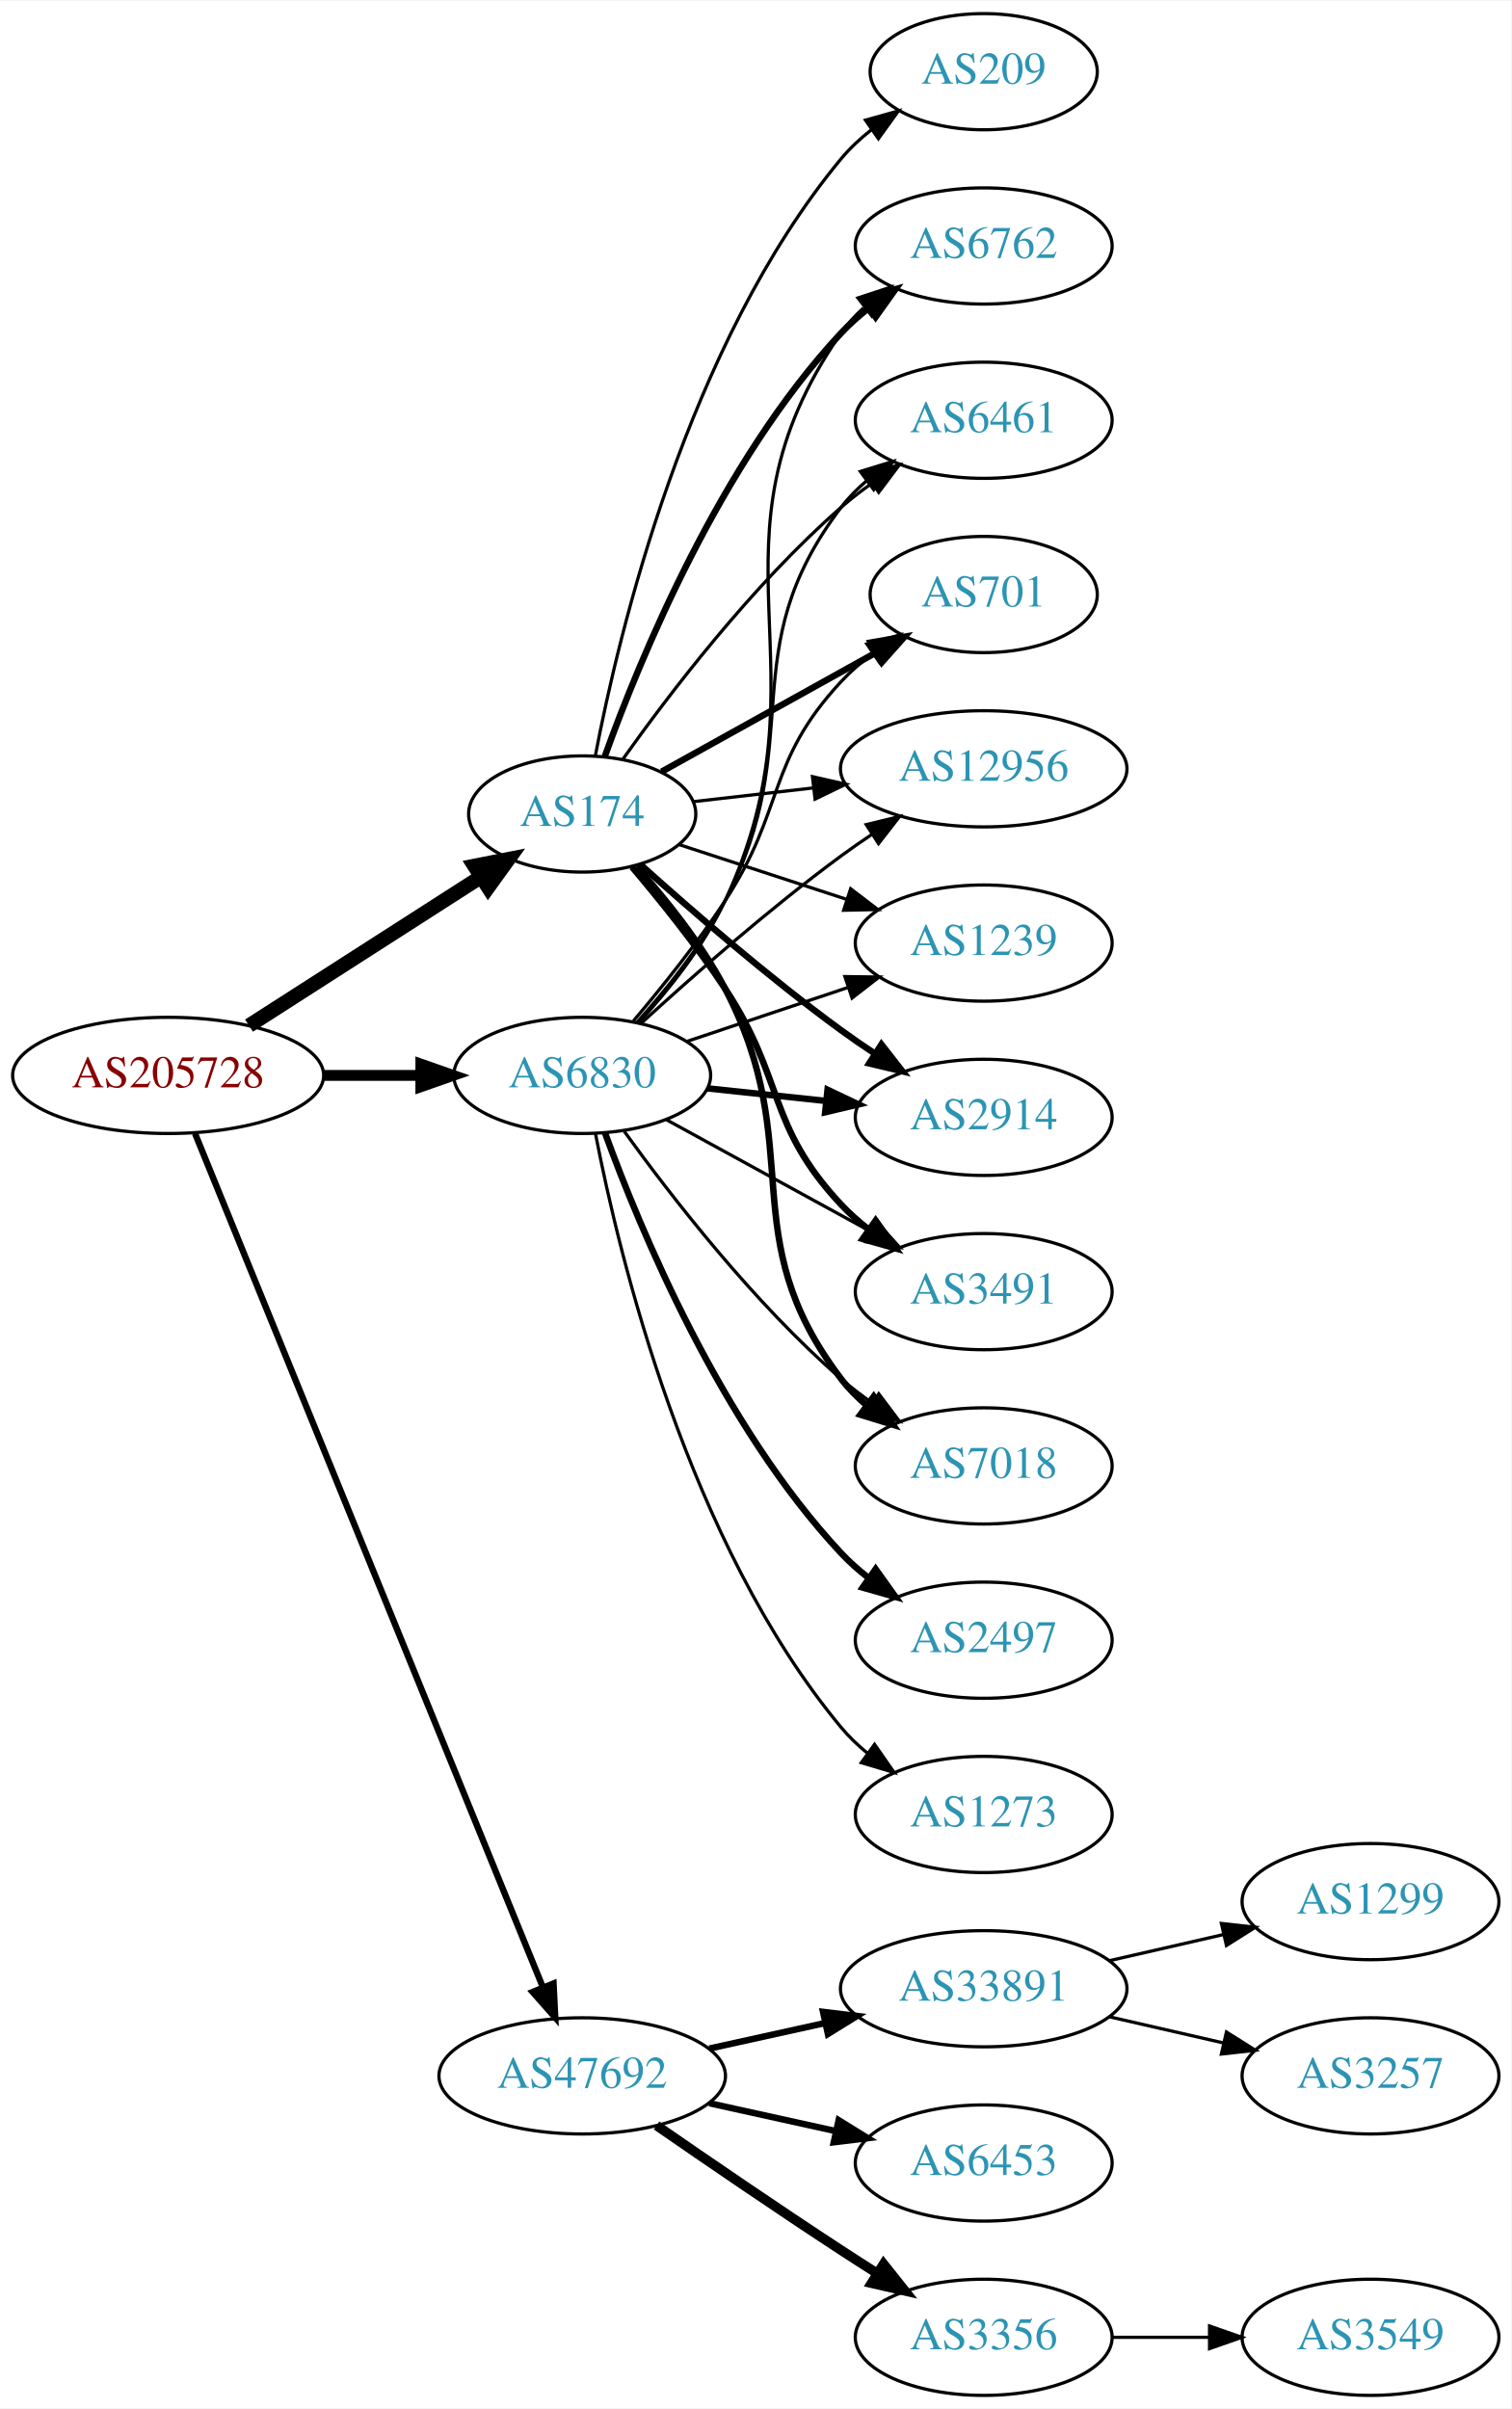
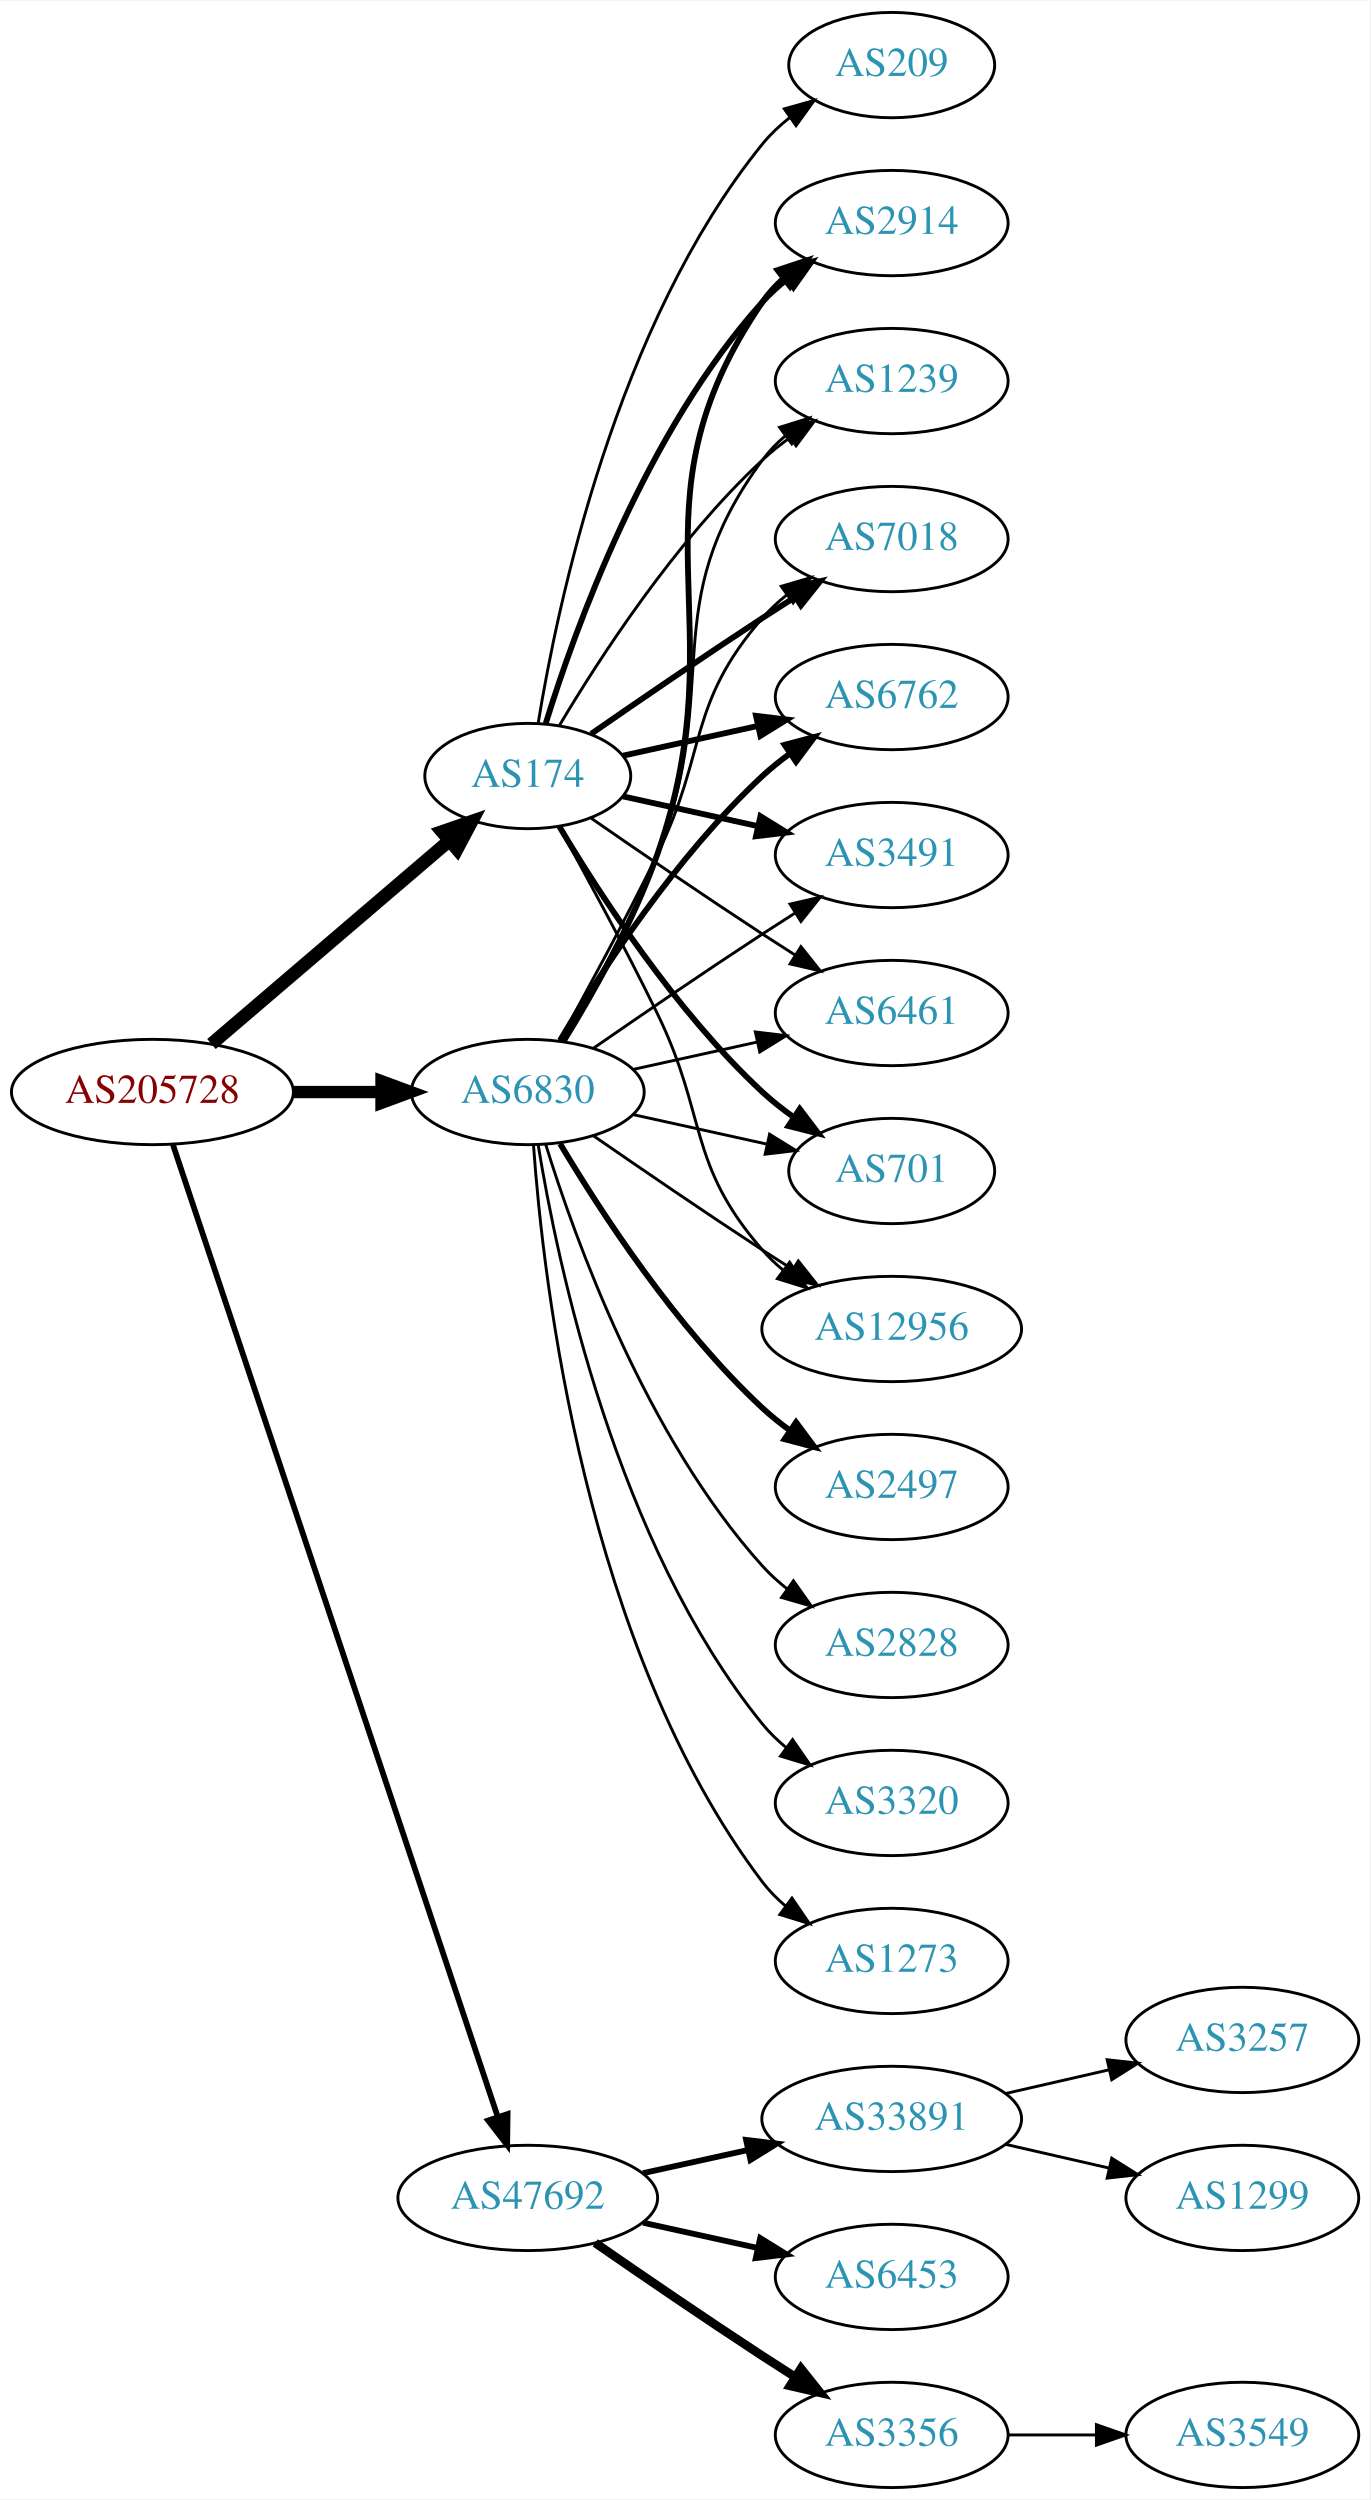
- <svg xmlns="http://www.w3.org/2000/svg" xmlns:xlink="http://www.w3.org/1999/xlink" width="468pt" height="746pt" viewBox="0.00 0.00 468.27 746.00">
-   <g id="graph0" class="graph" transform="scale(1 1) rotate(0) translate(4 742)">
-     <polygon fill="white" stroke="none" points="-4,4 -4,-742 464.269,-742 464.269,4 -4,4" />
+ <svg xmlns="http://www.w3.org/2000/svg" xmlns:xlink="http://www.w3.org/1999/xlink" width="468pt" height="854pt" viewBox="0.00 0.00 468.27 854.00">
+   <g id="graph0" class="graph" transform="scale(1 1) rotate(0) translate(4 850)">
+     <polygon fill="white" stroke="none" points="-4,4 -4,-850 464.269,-850 464.269,4 -4,4" />
    <g id="node1" class="node">
      <g id="a_node1">
        <a xlink:href="/asn/205728" xlink:title="AS205728 ~ Cream Finance IT Austria GmbH [AT]">
-           <ellipse fill="#ffffff" stroke="black" cx="48.096" cy="-409" rx="48.192" ry="18" />
-           <text text-anchor="middle" x="48.096" y="-405.3" font-family="Times,serif" font-size="14.00" fill="#880000">AS205728</text>
+           <ellipse fill="#ffffff" stroke="black" cx="48.096" cy="-477" rx="48.192" ry="18" />
+           <text text-anchor="middle" x="48.096" y="-473.3" font-family="Times,serif" font-size="14.00" fill="#880000">AS205728</text>
        </a>
      </g>
    </g>
    <g id="node2" class="node">
      <g id="a_node2">
        <a xlink:href="/asn/174" xlink:title="AS174 ~ Cogent Communications [US]">
-           <ellipse fill="#ffffff" stroke="black" cx="176.388" cy="-490" rx="35.194" ry="18" />
-           <text text-anchor="middle" x="176.388" y="-486.3" font-family="Times,serif" font-size="14.00" fill="#2c94b3">AS174</text>
+           <ellipse fill="#ffffff" stroke="black" cx="176.388" cy="-585" rx="35.194" ry="18" />
+           <text text-anchor="middle" x="176.388" y="-581.3" font-family="Times,serif" font-size="14.00" fill="#2c94b3">AS174</text>
        </a>
      </g>
    </g>
    <g id="edge1" class="edge">
-       <path fill="none" stroke="black" stroke-width="4.5" d="M73.147,-424.426C93.527,-437.497 122.864,-456.313 144.89,-470.44" />
-       <polygon fill="black" stroke="black" stroke-width="4.5" points="142.992,-473.9 153.536,-475.985 147.244,-467.272 142.992,-473.9" />
+       <path fill="none" stroke="black" stroke-width="4.5" d="M68.277,-493.403C89.975,-511.958 125.423,-542.272 149.547,-562.902" />
+       <polygon fill="black" stroke="black" stroke-width="4.5" points="147.098,-565.989 157.257,-569.496 152.216,-560.004 147.098,-565.989" />
    </g>
    <g id="node3" class="node">
      <g id="a_node3">
        <a xlink:href="/asn/6830" xlink:title="AS6830 ~ LGI-UPC [AT]">
-           <ellipse fill="#ffffff" stroke="black" cx="176.388" cy="-409" rx="39.794" ry="18" />
-           <text text-anchor="middle" x="176.388" y="-405.3" font-family="Times,serif" font-size="14.00" fill="#2c94b3">AS6830</text>
+           <ellipse fill="#ffffff" stroke="black" cx="176.388" cy="-477" rx="39.794" ry="18" />
+           <text text-anchor="middle" x="176.388" y="-473.3" font-family="Times,serif" font-size="14.00" fill="#2c94b3">AS6830</text>
        </a>
      </g>
    </g>
    <g id="edge2" class="edge">
-       <path fill="none" stroke="black" stroke-width="3.375" d="M96.481,-409C106.248,-409 116.551,-409 126.373,-409" />
-       <polygon fill="black" stroke="black" stroke-width="3.375" points="126.393,-412.5 136.393,-409 126.393,-405.5 126.393,-412.5" />
+       <path fill="none" stroke="black" stroke-width="4.219" d="M96.481,-477C106.248,-477 116.551,-477 126.373,-477" />
+       <polygon fill="black" stroke="black" stroke-width="4.219" points="126.393,-480.692 136.393,-477 126.393,-473.309 126.393,-480.692" />
    </g>
    <g id="node4" class="node">
      <g id="a_node4">
        <a xlink:href="/asn/47692" xlink:title="AS47692 ~ Nessus GmbH [AT]">
          <ellipse fill="#ffffff" stroke="black" cx="176.388" cy="-99" rx="44.393" ry="18" />
          <text text-anchor="middle" x="176.388" y="-95.3" font-family="Times,serif" font-size="14.00" fill="#2c94b3">AS47692</text>
        </a>
      </g>
    </g>
    <g id="edge3" class="edge">
-       <path fill="none" stroke="black" stroke-width="1.969" d="M56.432,-390.993C77.576,-339.092 138.748,-188.936 164.137,-126.616" />
-       <polygon fill="black" stroke="black" stroke-width="1.969" points="167.5,-127.638 168.031,-117.057 161.017,-124.997 167.5,-127.638" />
+       <path fill="none" stroke="black" stroke-width="1.969" d="M55.102,-459.023C75.421,-398.207 141.678,-199.896 166.174,-126.576" />
+       <polygon fill="black" stroke="black" stroke-width="1.969" points="169.495,-127.681 169.344,-117.087 162.856,-125.463 169.495,-127.681" />
    </g>
    <g id="node5" class="node">
      <g id="a_node5">
-         <a xlink:href="/asn/6762" xlink:title="AS6762 ~ TELECOM ITALIA SPARKLE S.p.A. [IT]">
-           <ellipse fill="#ffffff" stroke="black" cx="300.78" cy="-666" rx="39.794" ry="18" />
-           <text text-anchor="middle" x="300.78" y="-662.3" font-family="Times,serif" font-size="14.00" fill="#2c94b3">AS6762</text>
+         <a xlink:href="/asn/701" xlink:title="AS701 ~ UUNET [US]">
+           <ellipse fill="#ffffff" stroke="black" cx="300.78" cy="-450" rx="35.194" ry="18" />
+           <text text-anchor="middle" x="300.78" y="-446.3" font-family="Times,serif" font-size="14.00" fill="#2c94b3">AS701</text>
        </a>
      </g>
    </g>
    <g id="edge4" class="edge">
-       <path fill="none" stroke="black" stroke-width="2" d="M183.405,-507.905C194.189,-537.896 219.228,-598.93 256.584,-639 259.147,-641.749 262.049,-644.33 265.108,-646.722" />
-       <polygon fill="black" stroke="black" stroke-width="2" points="263.254,-649.697 273.443,-652.6 267.288,-643.977 263.254,-649.697" />
+       <path fill="none" stroke="black" stroke-width="2" d="M187.201,-567.721C200.706,-544.989 226.766,-504.686 256.584,-477 259.881,-473.939 263.573,-471.028 267.374,-468.328" />
+       <polygon fill="black" stroke="black" stroke-width="2" points="269.349,-471.219 275.756,-462.78 265.485,-465.381 269.349,-471.219" />
    </g>
    <g id="node6" class="node">
      <g id="a_node6">
-         <a xlink:href="/asn/6461" xlink:title="AS6461 ~ Zayo Bandwidth [US]">
-           <ellipse fill="#ffffff" stroke="black" cx="300.78" cy="-612" rx="39.794" ry="18" />
-           <text text-anchor="middle" x="300.78" y="-608.3" font-family="Times,serif" font-size="14.00" fill="#2c94b3">AS6461</text>
+         <a xlink:href="/asn/12956" xlink:title="AS12956 ~ TELXIUS [ES]">
+           <ellipse fill="#ffffff" stroke="black" cx="300.78" cy="-396" rx="44.393" ry="18" />
+           <text text-anchor="middle" x="300.78" y="-392.3" font-family="Times,serif" font-size="14.00" fill="#2c94b3">AS12956</text>
        </a>
      </g>
    </g>
    <g id="edge5" class="edge">
-       <path fill="none" stroke="black" d="M188.882,-506.837C203.177,-526.986 229.074,-561.006 256.584,-585 259.572,-587.607 262.839,-590.129 266.196,-592.516" />
-       <polygon fill="black" stroke="black" points="264.355,-595.496 274.614,-598.142 268.245,-589.676 264.355,-595.496" />
+       <path fill="none" stroke="black" d="M187.02,-567.805C196.024,-551.534 209.678,-526.343 220.584,-504 237.864,-468.597 230.75,-452.742 256.584,-423 258.729,-420.53 261.157,-418.209 263.741,-416.047" />
+       <polygon fill="black" stroke="black" points="265.886,-418.814 271.832,-410.044 261.716,-413.192 265.886,-418.814" />
    </g>
    <g id="node7" class="node">
      <g id="a_node7">
-         <a xlink:href="/asn/701" xlink:title="AS701 ~ UUNET [US]">
-           <ellipse fill="#ffffff" stroke="black" cx="300.78" cy="-558" rx="35.194" ry="18" />
-           <text text-anchor="middle" x="300.78" y="-554.3" font-family="Times,serif" font-size="14.00" fill="#2c94b3">AS701</text>
+         <a xlink:href="/asn/2914" xlink:title="AS2914 ~ NTT America, Inc. [US]">
+           <ellipse fill="#ffffff" stroke="black" cx="300.78" cy="-774" rx="39.794" ry="18" />
+           <text text-anchor="middle" x="300.78" y="-770.3" font-family="Times,serif" font-size="14.00" fill="#2c94b3">AS2914</text>
        </a>
      </g>
    </g>
    <g id="edge6" class="edge">
-       <path fill="none" stroke="black" stroke-width="2" d="M200.986,-503.111C219.865,-513.6 246.539,-528.42 267.412,-540.017" />
-       <polygon fill="black" stroke="black" stroke-width="2" points="265.812,-543.132 276.254,-544.929 269.212,-537.013 265.812,-543.132" />
+       <path fill="none" stroke="black" stroke-width="2" d="M182.525,-602.94C192.428,-634.979 216.766,-702.812 256.584,-747 259.1,-749.792 261.971,-752.401 265.01,-754.812" />
+       <polygon fill="black" stroke="black" stroke-width="2" points="263.139,-757.776 273.318,-760.715 267.194,-752.07 263.139,-757.776" />
    </g>
    <g id="node8" class="node">
      <g id="a_node8">
-         <a xlink:href="/asn/12956" xlink:title="AS12956 ~ TELXIUS [ES]">
-           <ellipse fill="#ffffff" stroke="black" cx="300.78" cy="-504" rx="44.393" ry="18" />
-           <text text-anchor="middle" x="300.78" y="-500.3" font-family="Times,serif" font-size="14.00" fill="#2c94b3">AS12956</text>
+         <a xlink:href="/asn/1239" xlink:title="AS1239 ~ Sprint [US]">
+           <ellipse fill="#ffffff" stroke="black" cx="300.78" cy="-720" rx="39.794" ry="18" />
+           <text text-anchor="middle" x="300.78" y="-716.3" font-family="Times,serif" font-size="14.00" fill="#2c94b3">AS1239</text>
        </a>
      </g>
    </g>
    <g id="edge7" class="edge">
-       <path fill="none" stroke="black" d="M210.832,-493.826C222.336,-495.142 235.501,-496.647 248.113,-498.09" />
-       <polygon fill="black" stroke="black" points="247.733,-501.569 258.066,-499.228 248.528,-494.615 247.733,-501.569" />
+       <path fill="none" stroke="black" d="M187.201,-602.279C200.706,-625.011 226.766,-665.314 256.584,-693 259.49,-695.699 262.703,-698.28 266.027,-700.703" />
+       <polygon fill="black" stroke="black" points="264.162,-703.667 274.405,-706.375 268.087,-697.87 264.162,-703.667" />
    </g>
    <g id="node9" class="node">
      <g id="a_node9">
-         <a xlink:href="/asn/1239" xlink:title="AS1239 ~ Sprint [US]">
-           <ellipse fill="#ffffff" stroke="black" cx="300.78" cy="-450" rx="39.794" ry="18" />
-           <text text-anchor="middle" x="300.78" y="-446.3" font-family="Times,serif" font-size="14.00" fill="#2c94b3">AS1239</text>
+         <a xlink:href="/asn/7018" xlink:title="AS7018 ~ AT&amp;T Services, Inc. [US]">
+           <ellipse fill="#ffffff" stroke="black" cx="300.78" cy="-666" rx="39.794" ry="18" />
+           <text text-anchor="middle" x="300.78" y="-662.3" font-family="Times,serif" font-size="14.00" fill="#2c94b3">AS7018</text>
        </a>
      </g>
    </g>
    <g id="edge8" class="edge">
-       <path fill="none" stroke="black" d="M206.393,-480.521C221.875,-475.461 241.2,-469.145 258.247,-463.574" />
-       <polygon fill="black" stroke="black" points="259.557,-466.828 267.975,-460.395 257.382,-460.174 259.557,-466.828" />
+       <path fill="none" stroke="black" stroke-width="2" d="M198.079,-599.44C213.97,-610.449 236.52,-625.897 256.584,-639 260.166,-641.339 263.936,-643.759 267.696,-646.144" />
+       <polygon fill="black" stroke="black" stroke-width="2" points="266.03,-649.231 276.357,-651.596 269.759,-643.307 266.03,-649.231" />
    </g>
    <g id="node10" class="node">
      <g id="a_node10">
-         <a xlink:href="/asn/2914" xlink:title="AS2914 ~ NTT America, Inc. [US]">
-           <ellipse fill="#ffffff" stroke="black" cx="300.78" cy="-396" rx="39.794" ry="18" />
-           <text text-anchor="middle" x="300.78" y="-392.3" font-family="Times,serif" font-size="14.00" fill="#2c94b3">AS2914</text>
+         <a xlink:href="/asn/6762" xlink:title="AS6762 ~ TELECOM ITALIA SPARKLE S.p.A. [IT]">
+           <ellipse fill="#ffffff" stroke="black" cx="300.78" cy="-612" rx="39.794" ry="18" />
+           <text text-anchor="middle" x="300.78" y="-608.3" font-family="Times,serif" font-size="14.00" fill="#2c94b3">AS6762</text>
        </a>
      </g>
    </g>
    <g id="edge9" class="edge">
-       <path fill="none" stroke="black" stroke-width="2" d="M194.416,-474.353C210.071,-460.274 234.18,-439.349 256.584,-423 259.959,-420.537 263.56,-418.063 267.188,-415.667" />
-       <polygon fill="black" stroke="black" stroke-width="2" points="269.089,-418.606 275.611,-410.256 265.305,-412.716 269.089,-418.606" />
+       <path fill="none" stroke="black" stroke-width="2" d="M208.907,-591.953C222.967,-595.055 239.785,-598.765 255.109,-602.146" />
+       <polygon fill="black" stroke="black" stroke-width="2" points="254.4,-605.573 264.919,-604.31 255.908,-598.738 254.4,-605.573" />
    </g>
    <g id="node11" class="node">
      <g id="a_node11">
        <a xlink:href="/asn/3491" xlink:title="AS3491 ~ PCCW Global, Inc. [US]">
-           <ellipse fill="#ffffff" stroke="black" cx="300.78" cy="-342" rx="39.794" ry="18" />
-           <text text-anchor="middle" x="300.78" y="-338.3" font-family="Times,serif" font-size="14.00" fill="#2c94b3">AS3491</text>
+           <ellipse fill="#ffffff" stroke="black" cx="300.78" cy="-558" rx="39.794" ry="18" />
+           <text text-anchor="middle" x="300.78" y="-554.3" font-family="Times,serif" font-size="14.00" fill="#2c94b3">AS3491</text>
        </a>
      </g>
    </g>
    <g id="edge10" class="edge">
-       <path fill="none" stroke="black" stroke-width="2" d="M191.825,-473.571C200.636,-463.166 211.848,-449.222 220.584,-436 239.218,-407.796 233.477,-393.674 256.584,-369 259.153,-366.257 262.059,-363.68 265.121,-361.29" />
-       <polygon fill="black" stroke="black" stroke-width="2" points="267.301,-364.036 273.46,-355.415 263.269,-358.313 267.301,-364.036" />
+       <path fill="none" stroke="black" stroke-width="2" d="M208.907,-578.047C222.967,-574.945 239.785,-571.235 255.109,-567.854" />
+       <polygon fill="black" stroke="black" stroke-width="2" points="255.908,-571.262 264.919,-565.69 254.4,-564.427 255.908,-571.262" />
    </g>
    <g id="node12" class="node">
      <g id="a_node12">
-         <a xlink:href="/asn/7018" xlink:title="AS7018 ~ AT&amp;T Services, Inc. [US]">
-           <ellipse fill="#ffffff" stroke="black" cx="300.78" cy="-288" rx="39.794" ry="18" />
-           <text text-anchor="middle" x="300.78" y="-284.3" font-family="Times,serif" font-size="14.00" fill="#2c94b3">AS7018</text>
+         <a xlink:href="/asn/6461" xlink:title="AS6461 ~ Zayo Bandwidth [US]">
+           <ellipse fill="#ffffff" stroke="black" cx="300.78" cy="-504" rx="39.794" ry="18" />
+           <text text-anchor="middle" x="300.78" y="-500.3" font-family="Times,serif" font-size="14.00" fill="#2c94b3">AS6461</text>
        </a>
      </g>
    </g>
    <g id="edge11" class="edge">
-       <path fill="none" stroke="black" stroke-width="2" d="M193.222,-473.683C202.324,-463.538 213.35,-449.829 220.584,-436 246.589,-386.283 222.598,-359.644 256.584,-315 258.86,-312.009 261.572,-309.268 264.51,-306.774" />
-       <polygon fill="black" stroke="black" stroke-width="2" points="266.705,-309.505 272.679,-300.755 262.552,-303.87 266.705,-309.505" />
+       <path fill="none" stroke="black" d="M198.079,-570.56C213.97,-559.551 236.52,-544.103 256.584,-531 260.166,-528.661 263.936,-526.241 267.696,-523.856" />
+       <polygon fill="black" stroke="black" points="269.759,-526.693 276.357,-518.404 266.03,-520.769 269.759,-526.693" />
    </g>
    <g id="node13" class="node">
      <g id="a_node13">
        <a xlink:href="/asn/209" xlink:title="AS209 ~ CenturyLink Communications, LLC [US]">
-           <ellipse fill="#ffffff" stroke="black" cx="300.78" cy="-720" rx="35.194" ry="18" />
-           <text text-anchor="middle" x="300.78" y="-716.3" font-family="Times,serif" font-size="14.00" fill="#2c94b3">AS209</text>
+           <ellipse fill="#ffffff" stroke="black" cx="300.78" cy="-828" rx="35.194" ry="18" />
+           <text text-anchor="middle" x="300.78" y="-824.3" font-family="Times,serif" font-size="14.00" fill="#2c94b3">AS209</text>
        </a>
      </g>
    </g>
    <g id="edge12" class="edge">
-       <path fill="none" stroke="black" d="M180.435,-507.945C187.657,-545.886 208.906,-635.475 256.584,-693 259.314,-696.294 262.554,-699.307 266.015,-702.028" />
-       <polygon fill="black" stroke="black" points="264.149,-704.993 274.354,-707.841 268.152,-699.251 264.149,-704.993" />
+       <path fill="none" stroke="black" d="M179.968,-603.178C186.423,-642.997 206.495,-739.286 256.584,-801 259.28,-804.322 262.499,-807.352 265.948,-810.083" />
+       <polygon fill="black" stroke="black" points="264.073,-813.043 274.274,-815.906 268.085,-807.307 264.073,-813.043" />
+     </g>
+     <g id="edge22" class="edge">
+       <path fill="none" stroke="black" d="M212.46,-469.263C226.694,-466.123 243.248,-462.471 258.093,-459.196" />
+       <polygon fill="black" stroke="black" points="259.036,-462.572 268.047,-457 257.528,-455.737 259.036,-462.572" />
+     </g>
+     <g id="edge16" class="edge">
+       <path fill="none" stroke="black" d="M198.745,-462.099C214.596,-451.123 236.799,-435.921 256.584,-423 259.904,-420.831 263.387,-418.594 266.873,-416.379" />
+       <polygon fill="black" stroke="black" points="268.862,-419.262 275.455,-410.968 265.129,-413.34 268.862,-419.262" />
+     </g>
+     <g id="edge14" class="edge">
+       <path fill="none" stroke="black" stroke-width="2" d="M188.608,-494.306C198.447,-510.244 212.42,-534.854 220.584,-558 249.025,-638.642 208.288,-676.434 256.584,-747 258.532,-749.846 260.889,-752.452 263.485,-754.824" />
+       <polygon fill="black" stroke="black" stroke-width="2" points="261.764,-757.917 271.821,-761.249 266.037,-752.372 261.764,-757.917" />
    </g>
    <g id="edge15" class="edge">
-       <path fill="none" stroke="black" d="M194.095,-425.564C203.264,-435.585 214.063,-449.085 220.584,-463 254.463,-535.297 211.044,-573.419 256.584,-639 258.551,-641.833 260.921,-644.429 263.526,-646.796" />
-       <polygon fill="black" stroke="black" points="261.814,-649.894 271.877,-653.21 266.078,-644.343 261.814,-649.894" />
+       <path fill="none" stroke="black" d="M188.211,-494.454C197.784,-510.491 211.588,-535.165 220.584,-558 243.343,-615.776 219.68,-643.059 256.584,-693 258.817,-696.023 261.5,-698.786 264.421,-701.293" />
+       <polygon fill="black" stroke="black" points="262.447,-704.186 272.564,-707.331 266.616,-698.563 262.447,-704.186" />
    </g>
    <g id="edge20" class="edge">
-       <path fill="none" stroke="black" d="M193.234,-425.311C202.339,-435.454 213.365,-449.163 220.584,-463 246.731,-513.124 222.391,-539.979 256.584,-585 258.857,-587.993 261.566,-590.737 264.503,-593.231" />
-       <polygon fill="black" stroke="black" points="262.544,-596.135 272.67,-599.251 266.698,-590.5 262.544,-596.135" />
-     </g>
-     <g id="edge14" class="edge">
-       <path fill="none" stroke="black" d="M192.256,-425.885C201.015,-436.231 212.02,-449.952 220.584,-463 239.347,-491.589 233.286,-505.968 256.584,-531 259.498,-534.132 262.854,-537.044 266.38,-539.708" />
-       <polygon fill="black" stroke="black" points="264.558,-542.702 274.788,-545.459 268.51,-536.925 264.558,-542.702" />
+       <path fill="none" stroke="black" d="M187.193,-494.509C196.199,-510.789 209.748,-535.801 220.584,-558 237.864,-593.403 230.75,-609.258 256.584,-639 259.048,-641.838 261.885,-644.477 264.903,-646.906" />
+       <polygon fill="black" stroke="black" points="263.013,-649.858 273.181,-652.836 267.09,-644.167 263.013,-649.858" />
+     </g>
+     <g id="edge18" class="edge">
+       <path fill="none" stroke="black" stroke-width="2" d="M187.433,-494.671C201.004,-517.472 226.937,-557.472 256.584,-585 259.49,-587.699 262.703,-590.28 266.027,-592.703" />
+       <polygon fill="black" stroke="black" stroke-width="2" points="264.162,-595.667 274.405,-598.375 268.087,-589.87 264.162,-595.667" />
    </g>
    <g id="edge21" class="edge">
-       <path fill="none" stroke="black" d="M194.684,-425.189C210.321,-439.493 234.246,-460.574 256.584,-477 259.612,-479.227 262.825,-481.458 266.078,-483.632" />
-       <polygon fill="black" stroke="black" points="264.388,-486.707 274.684,-489.205 268.194,-480.832 264.388,-486.707" />
-     </g>
-     <g id="edge18" class="edge">
-       <path fill="none" stroke="black" d="M208.907,-419.559C224.039,-424.628 242.367,-430.767 258.587,-436.201" />
-       <polygon fill="black" stroke="black" points="257.774,-439.62 268.367,-439.477 259.997,-432.982 257.774,-439.62" />
-     </g>
-     <g id="edge16" class="edge">
-       <path fill="none" stroke="black" stroke-width="2" d="M215.108,-404.993C226.741,-403.758 239.708,-402.381 251.929,-401.083" />
-       <polygon fill="black" stroke="black" stroke-width="2" points="252.399,-404.552 261.973,-400.016 251.659,-397.592 252.399,-404.552" />
-     </g>
-     <g id="edge17" class="edge">
-       <path fill="none" stroke="black" d="M202.451,-395.28C220.766,-385.253 245.81,-371.544 265.906,-360.543" />
-       <polygon fill="black" stroke="black" points="267.659,-363.574 274.75,-355.702 264.298,-357.434 267.659,-363.574" />
-     </g>
-     <g id="edge19" class="edge">
-       <path fill="none" stroke="black" d="M189.429,-391.643C203.86,-371.635 229.505,-338.495 256.584,-315 259.579,-312.401 262.851,-309.884 266.21,-307.5" />
-       <polygon fill="black" stroke="black" points="268.258,-310.341 274.632,-301.877 264.371,-304.519 268.258,-310.341" />
+       <path fill="none" stroke="black" d="M198.745,-491.901C214.596,-502.877 236.799,-518.079 256.584,-531 260.166,-533.339 263.936,-535.759 267.696,-538.144" />
+       <polygon fill="black" stroke="black" points="266.03,-541.231 276.357,-543.596 269.759,-535.307 266.03,-541.231" />
+     </g>
+     <g id="edge23" class="edge">
+       <path fill="none" stroke="black" d="M212.46,-484.737C225.647,-487.646 240.827,-490.995 254.793,-494.076" />
+       <polygon fill="black" stroke="black" points="254.183,-497.525 264.702,-496.262 255.691,-490.69 254.183,-497.525" />
    </g>
    <g id="node14" class="node">
      <g id="a_node14">
        <a xlink:href="/asn/2497" xlink:title="AS2497 ~ Internet Initiative Japan Inc. [JP]">
-           <ellipse fill="#ffffff" stroke="black" cx="300.78" cy="-234" rx="39.794" ry="18" />
-           <text text-anchor="middle" x="300.78" y="-230.3" font-family="Times,serif" font-size="14.00" fill="#2c94b3">AS2497</text>
+           <ellipse fill="#ffffff" stroke="black" cx="300.78" cy="-342" rx="39.794" ry="18" />
+           <text text-anchor="middle" x="300.78" y="-338.3" font-family="Times,serif" font-size="14.00" fill="#2c94b3">AS2497</text>
        </a>
      </g>
    </g>
    <g id="edge13" class="edge">
-       <path fill="none" stroke="black" stroke-width="2" d="M183.435,-391.217C194.264,-361.43 219.368,-300.809 256.584,-261 259.15,-258.254 262.056,-255.676 265.116,-253.286" />
-       <polygon fill="black" stroke="black" stroke-width="2" points="267.296,-256.031 273.453,-247.409 263.263,-250.309 267.296,-256.031" />
+       <path fill="none" stroke="black" stroke-width="2" d="M187.433,-459.329C201.004,-436.528 226.937,-396.528 256.584,-369 259.49,-366.301 262.703,-363.72 266.027,-361.297" />
+       <polygon fill="black" stroke="black" stroke-width="2" points="268.087,-364.13 274.405,-355.625 264.162,-358.333 268.087,-364.13" />
    </g>
    <g id="node15" class="node">
      <g id="a_node15">
+         <a xlink:href="/asn/2828" xlink:title="AS2828 ~ XO-AS15 [US]">
+           <ellipse fill="#ffffff" stroke="black" cx="300.78" cy="-288" rx="39.794" ry="18" />
+           <text text-anchor="middle" x="300.78" y="-284.3" font-family="Times,serif" font-size="14.00" fill="#2c94b3">AS2828</text>
+         </a>
+       </g>
+     </g>
+     <g id="edge17" class="edge">
+       <path fill="none" stroke="black" d="M182.525,-459.06C192.428,-427.021 216.766,-359.188 256.584,-315 259.1,-312.208 261.971,-309.599 265.01,-307.188" />
+       <polygon fill="black" stroke="black" points="267.194,-309.93 273.318,-301.285 263.139,-304.224 267.194,-309.93" />
+     </g>
+     <g id="node16" class="node">
+       <g id="a_node16">
+         <a xlink:href="/asn/3320" xlink:title="AS3320 ~ DTAG [DE]">
+           <ellipse fill="#ffffff" stroke="black" cx="300.78" cy="-234" rx="39.794" ry="18" />
+           <text text-anchor="middle" x="300.78" y="-230.3" font-family="Times,serif" font-size="14.00" fill="#2c94b3">AS3320</text>
+         </a>
+       </g>
+     </g>
+     <g id="edge19" class="edge">
+       <path fill="none" stroke="black" d="M179.968,-458.822C186.423,-419.003 206.495,-322.714 256.584,-261 258.952,-258.082 261.725,-255.388 264.702,-252.925" />
+       <polygon fill="black" stroke="black" points="266.894,-255.659 272.924,-246.948 262.778,-249.997 266.894,-255.659" />
+     </g>
+     <g id="node17" class="node">
+       <g id="a_node17">
        <a xlink:href="/asn/1273" xlink:title="AS1273 ~ Vodafone Group PLC [EU]">
          <ellipse fill="#ffffff" stroke="black" cx="300.78" cy="-180" rx="39.794" ry="18" />
          <text text-anchor="middle" x="300.78" y="-176.3" font-family="Times,serif" font-size="14.00" fill="#2c94b3">AS1273</text>
        </a>
      </g>
    </g>
-     <g id="edge22" class="edge">
-       <path fill="none" stroke="black" d="M180.515,-390.855C187.836,-352.937 209.183,-264.094 256.584,-207 258.985,-204.108 261.779,-201.432 264.77,-198.98" />
-       <polygon fill="black" stroke="black" points="266.96,-201.716 273.01,-193.019 262.857,-196.044 266.96,-201.716" />
-     </g>
-     <g id="node16" class="node">
-       <g id="a_node16">
+     <g id="edge24" class="edge">
+       <path fill="none" stroke="black" d="M178.337,-458.964C181.622,-412.543 195.932,-286.993 256.584,-207 258.854,-204.005 261.562,-201.26 264.498,-198.765" />
+       <polygon fill="black" stroke="black" points="266.693,-201.496 272.663,-192.744 262.538,-195.862 266.693,-201.496" />
+     </g>
+     <g id="node18" class="node">
+       <g id="a_node18">
        <a xlink:href="/asn/33891" xlink:title="AS33891 ~ CORE-BACKBONE GMBH GLOBAL NETWORK [DE]">
          <ellipse fill="#ffffff" stroke="black" cx="300.78" cy="-126" rx="44.393" ry="18" />
          <text text-anchor="middle" x="300.78" y="-122.3" font-family="Times,serif" font-size="14.00" fill="#2c94b3">AS33891</text>
        </a>
      </g>
    </g>
-     <g id="edge23" class="edge">
+     <g id="edge25" class="edge">
      <path fill="none" stroke="black" stroke-width="2" d="M215.777,-107.469C227.169,-109.982 239.792,-112.767 251.716,-115.397" />
      <polygon fill="black" stroke="black" stroke-width="2" points="251.007,-118.825 261.526,-117.561 252.515,-111.989 251.007,-118.825" />
    </g>
-     <g id="node17" class="node">
-       <g id="a_node17">
+     <g id="node19" class="node">
+       <g id="a_node19">
        <a xlink:href="/asn/6453" xlink:title="AS6453 ~ TATA COMMUNICATIONS (AMERICA) INC [US]">
          <ellipse fill="#ffffff" stroke="black" cx="300.78" cy="-72" rx="39.794" ry="18" />
          <text text-anchor="middle" x="300.78" y="-68.3" font-family="Times,serif" font-size="14.00" fill="#2c94b3">AS6453</text>
        </a>
      </g>
    </g>
-     <g id="edge24" class="edge">
+     <g id="edge26" class="edge">
      <path fill="none" stroke="black" stroke-width="2" d="M215.777,-90.531C228.168,-87.798 242.015,-84.743 254.836,-81.915" />
      <polygon fill="black" stroke="black" stroke-width="2" points="255.839,-85.278 264.85,-79.706 254.331,-78.442 255.839,-85.278" />
    </g>
-     <g id="node18" class="node">
-       <g id="a_node18">
+     <g id="node20" class="node">
+       <g id="a_node20">
        <a xlink:href="/asn/3356" xlink:title="AS3356 ~ Level 3 Parent, LLC [US]">
          <ellipse fill="#ffffff" stroke="black" cx="300.78" cy="-18" rx="39.794" ry="18" />
          <text text-anchor="middle" x="300.78" y="-14.3" font-family="Times,serif" font-size="14.00" fill="#2c94b3">AS3356</text>
        </a>
      </g>
    </g>
-     <g id="edge25" class="edge">
+     <g id="edge27" class="edge">
      <path fill="none" stroke="black" stroke-width="3" d="M199.418,-83.633C215.221,-72.695 237.077,-57.739 256.584,-45 260.166,-42.661 263.936,-40.241 267.696,-37.856" />
      <polygon fill="black" stroke="black" stroke-width="3" points="269.759,-40.693 276.357,-32.404 266.03,-34.769 269.759,-40.693" />
    </g>
-     <g id="node19" class="node">
-       <g id="a_node19">
-         <a xlink:href="/asn/1299" xlink:title="AS1299 ~ Telia Carrier [EU]">
+     <g id="node21" class="node">
+       <g id="a_node21">
+         <a xlink:href="/asn/3257" xlink:title="AS3257 ~ GTT [DE]">
          <ellipse fill="#ffffff" stroke="black" cx="420.622" cy="-153" rx="39.794" ry="18" />
-           <text text-anchor="middle" x="420.622" y="-149.3" font-family="Times,serif" font-size="14.00" fill="#2c94b3">AS1299</text>
-         </a>
-       </g>
-     </g>
-     <g id="edge26" class="edge">
+           <text text-anchor="middle" x="420.622" y="-149.3" font-family="Times,serif" font-size="14.00" fill="#2c94b3">AS3257</text>
+         </a>
+       </g>
+     </g>
+     <g id="edge28" class="edge">
      <path fill="none" stroke="black" d="M339.714,-134.692C350.955,-137.267 363.368,-140.111 374.991,-142.774" />
      <polygon fill="black" stroke="black" points="374.424,-146.235 384.953,-145.057 375.987,-139.412 374.424,-146.235" />
    </g>
-     <g id="node20" class="node">
-       <g id="a_node20">
-         <a xlink:href="/asn/3257" xlink:title="AS3257 ~ GTT [DE]">
+     <g id="node22" class="node">
+       <g id="a_node22">
+         <a xlink:href="/asn/1299" xlink:title="AS1299 ~ Telia Carrier [EU]">
          <ellipse fill="#ffffff" stroke="black" cx="420.622" cy="-99" rx="39.794" ry="18" />
-           <text text-anchor="middle" x="420.622" y="-95.3" font-family="Times,serif" font-size="14.00" fill="#2c94b3">AS3257</text>
-         </a>
-       </g>
-     </g>
-     <g id="edge27" class="edge">
+           <text text-anchor="middle" x="420.622" y="-95.3" font-family="Times,serif" font-size="14.00" fill="#2c94b3">AS1299</text>
+         </a>
+       </g>
+     </g>
+     <g id="edge29" class="edge">
      <path fill="none" stroke="black" d="M339.714,-117.308C350.955,-114.733 363.368,-111.889 374.991,-109.226" />
      <polygon fill="black" stroke="black" points="375.987,-112.588 384.953,-106.943 374.424,-105.765 375.987,-112.588" />
    </g>
-     <g id="node21" class="node">
-       <g id="a_node21">
+     <g id="node23" class="node">
+       <g id="a_node23">
        <a xlink:href="/asn/3549" xlink:title="AS3549 ~ Level 3 Parent, LLC [US]">
          <ellipse fill="#ffffff" stroke="black" cx="420.622" cy="-18" rx="39.794" ry="18" />
          <text text-anchor="middle" x="420.622" y="-14.3" font-family="Times,serif" font-size="14.00" fill="#2c94b3">AS3549</text>
        </a>
      </g>
    </g>
-     <g id="edge28" class="edge">
+     <g id="edge30" class="edge">
      <path fill="none" stroke="black" d="M340.692,-18C350.246,-18 360.595,-18 370.558,-18" />
      <polygon fill="black" stroke="black" points="370.751,-21.5 380.75,-18 370.75,-14.5 370.751,-21.5" />
    </g>
  </g>
</svg>
